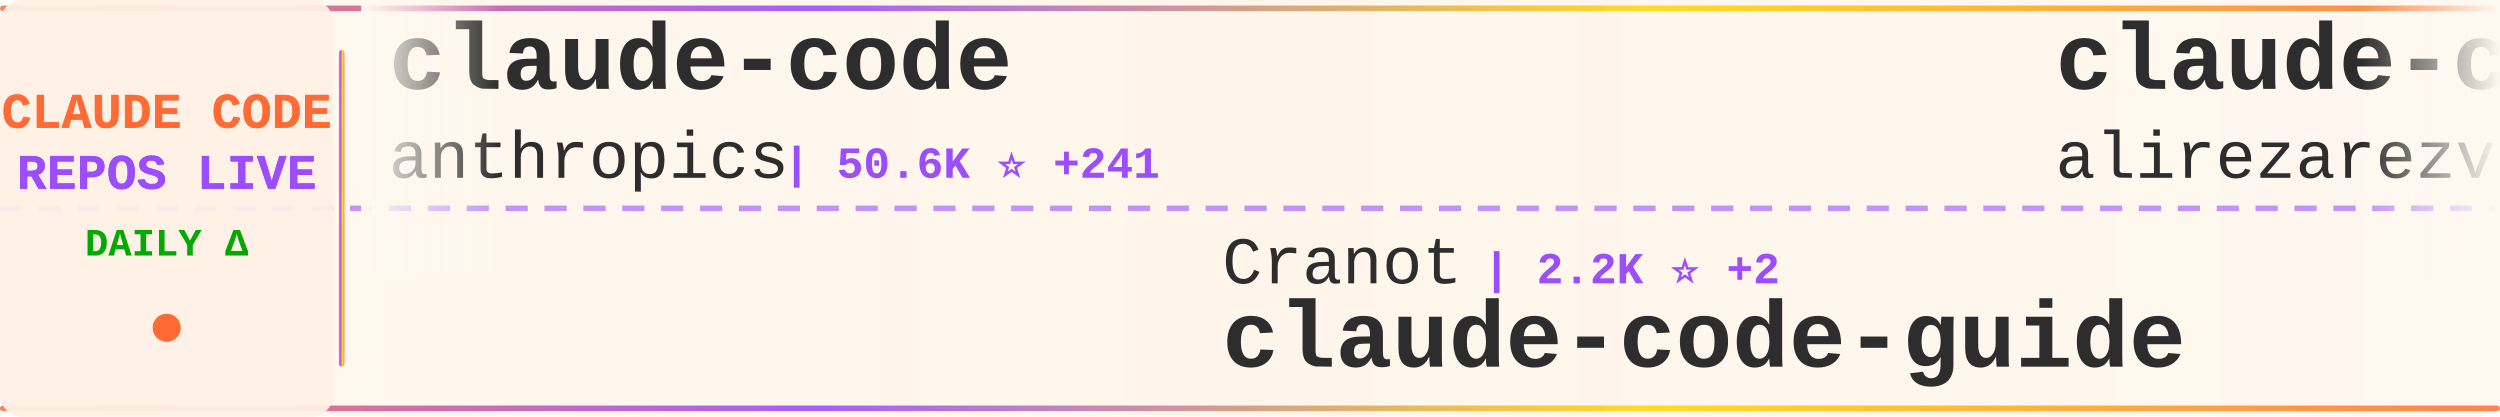
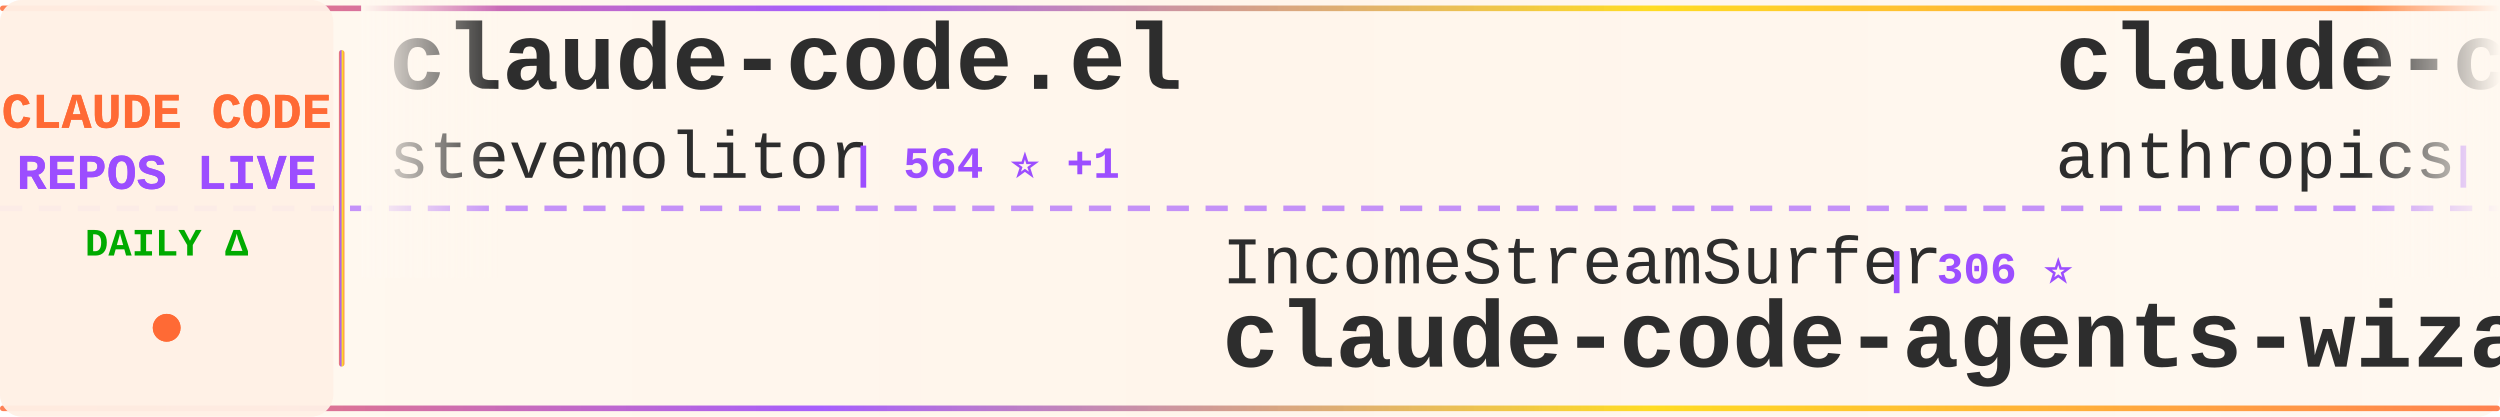
<svg xmlns="http://www.w3.org/2000/svg" width="900" height="150">
  <defs>
    <linearGradient id="tickerBg" x1="0%" y1="0%" x2="100%" y2="0%">
      <stop offset="0%" style="stop-color:#fff8f0;stop-opacity:0.98" />
      <stop offset="50%" style="stop-color:#fff5eb;stop-opacity:1" />
      <stop offset="100%" style="stop-color:#fff8f0;stop-opacity:0.98" />
    </linearGradient>
    <linearGradient id="borderGrad" x1="0%" y1="0%" x2="100%" y2="0%">
      <stop offset="0%" style="stop-color:#FF6B35;stop-opacity:0.85">
        <animate attributeName="stop-opacity" values="0.85;1;0.85" dur="2s" repeatCount="indefinite" />
      </stop>
      <stop offset="33%" style="stop-color:#9C4EFF;stop-opacity:0.9">
        <animate attributeName="stop-opacity" values="0.9;1;0.9" dur="2.2s" repeatCount="indefinite" />
      </stop>
      <stop offset="66%" style="stop-color:#FFD700;stop-opacity:0.85">
        <animate attributeName="stop-opacity" values="0.85;1;0.85" dur="1.8s" repeatCount="indefinite" />
      </stop>
      <stop offset="100%" style="stop-color:#FF6B35;stop-opacity:0.85">
        <animate attributeName="stop-opacity" values="0.85;1;0.85" dur="2s" repeatCount="indefinite" />
      </stop>
    </linearGradient>
    <filter id="textGlow">
      <feGaussianBlur stdDeviation="0.15" result="coloredBlur" />
      <feMerge>
        <feMergeNode in="coloredBlur" />
        <feMergeNode in="SourceGraphic" />
      </feMerge>
    </filter>
    <filter id="metricGlow">
      <feGaussianBlur stdDeviation="0.2" result="coloredBlur" />
      <feMerge>
        <feMergeNode in="coloredBlur" />
        <feMergeNode in="SourceGraphic" />
      </feMerge>
    </filter>
    <linearGradient id="leftFade" x1="0%" y1="0%" x2="100%" y2="0%">
      <stop offset="0%" style="stop-color:#fff8f0;stop-opacity:1" />
      <stop offset="100%" style="stop-color:#fff8f0;stop-opacity:0" />
    </linearGradient>
    <linearGradient id="rightFade" x1="0%" y1="0%" x2="100%" y2="0%">
      <stop offset="0%" style="stop-color:#fff8f0;stop-opacity:0" />
      <stop offset="100%" style="stop-color:#fff8f0;stop-opacity:1" />
    </linearGradient>
  </defs>
  <rect width="900" height="150" fill="url(#tickerBg)" rx="8" />
  <rect x="0" y="2" width="900" height="2" fill="url(#borderGrad)" rx="1" />
  <rect x="0" y="146" width="900" height="2" fill="url(#borderGrad)" rx="1" />
  <line x1="0" y1="75" x2="900" y2="75" stroke="#9C4EFF" stroke-width="2" stroke-dasharray="8 6" opacity="0.6" />
  <rect x="0" y="0" width="120" height="150" fill="#fff0e6" opacity="0.95" rx="8" />
  <text x="60" y="46" font-family="'Courier New', monospace" font-size="18" font-weight="bold" fill="#FF6B35" text-anchor="middle" filter="url(#textGlow)">
    CLAUDE CODE
  </text>
  <text x="60" y="68" font-family="'Courier New', monospace" font-size="18" font-weight="bold" fill="#9C4EFF" text-anchor="middle" filter="url(#textGlow)">
    REPOS LIVE
  </text>
  <text x="60" y="92" font-family="'Courier New', monospace" font-size="14" font-weight="bold" fill="#00aa00" text-anchor="middle">
    DAILY Δ
  </text>
  <circle cx="60" cy="118" r="5" fill="#FF6B35" filter="url(#metricGlow)">
    <animate attributeName="r" values="4;6;4" dur="1.5s" repeatCount="indefinite" />
    <animate attributeName="opacity" values="0.6;1;0.6" dur="1.5s" repeatCount="indefinite" />
  </circle>
  <rect x="122" y="18" width="2" height="114" fill="url(#borderGrad)" rx="1" />
  <clipPath id="tickerClip">
    <rect x="130" y="0" width="770" height="150" />
  </clipPath>
  <g clip-path="url(#tickerClip)">
    <g id="tickerItems">
      <animateTransform attributeName="transform" attributeType="XML" type="translate" from="0 0" to="-3000 0" dur="54s" repeatCount="indefinite" />
      <g transform="translate(0, 0)">
-         <text x="140" y="32" font-family="'Courier New', monospace" font-size="34" font-weight="bold" fill="#2d2d2d">claude-code</text>
-         <text x="140" y="64" font-family="'Courier New', monospace" font-size="24" font-weight="normal" fill="#2d2d2d" opacity="1.0">anthropics</text>
-         <text x="282" y="64" font-family="'Courier New', monospace" font-size="16" font-weight="bold" fill="#9C4EFF"> | 50.6K ⭐ +241</text>
+         <text x="140" y="32" font-family="'Courier New', monospace" font-size="34" font-weight="bold" fill="#2d2d2d">claude-code.el</text>
+         <text x="140" y="64" font-family="'Courier New', monospace" font-size="24" font-weight="normal" fill="#2d2d2d" opacity="1.0">stevemolitor</text>
+         <text x="306" y="64" font-family="'Courier New', monospace" font-size="16" font-weight="bold" fill="#9C4EFF"> | 564 ⭐ +1</text>
      </g>
      <g transform="translate(300, 0)">
-         <text x="140" y="102" font-family="'Courier New', monospace" font-size="24" font-weight="normal" fill="#2d2d2d" opacity="1.0">Cranot</text>
-         <text x="234" y="102" font-family="'Courier New', monospace" font-size="16" font-weight="bold" fill="#9C4EFF"> | 2.2K ⭐ +2</text>
-         <text x="140" y="132" font-family="'Courier New', monospace" font-size="34" font-weight="bold" fill="#2d2d2d">claude-code-guide</text>
+         <text x="140" y="102" font-family="'Courier New', monospace" font-size="24" font-weight="normal" fill="#2d2d2d" opacity="1.0">IncomeStreamSurfer</text>
+         <text x="378" y="102" font-family="'Courier New', monospace" font-size="16" font-weight="bold" fill="#9C4EFF"> | 306 ⭐</text>
+         <text x="140" y="132" font-family="'Courier New', monospace" font-size="34" font-weight="bold" fill="#2d2d2d">claude-code-agents-wizar...</text>
      </g>
      <g transform="translate(600, 0)">
-         <text x="140" y="32" font-family="'Courier New', monospace" font-size="34" font-weight="bold" fill="#2d2d2d">claude-code-tresor</text>
-         <text x="140" y="64" font-family="'Courier New', monospace" font-size="24" font-weight="normal" fill="#2d2d2d" opacity="1.0">alirezarezvani</text>
-         <text x="330" y="64" font-family="'Courier New', monospace" font-size="16" font-weight="bold" fill="#9C4EFF"> | 406 ⭐ +2</text>
+         <text x="140" y="32" font-family="'Courier New', monospace" font-size="34" font-weight="bold" fill="#2d2d2d">claude-code-base-action</text>
+         <text x="140" y="64" font-family="'Courier New', monospace" font-size="24" font-weight="normal" fill="#2d2d2d" opacity="1.0">anthropics</text>
+         <text x="282" y="64" font-family="'Courier New', monospace" font-size="16" font-weight="bold" fill="#9C4EFF"> | 545 ⭐ +3</text>
      </g>
      <g transform="translate(900, 0)">
-         <text x="140" y="102" font-family="'Courier New', monospace" font-size="24" font-weight="normal" fill="#2d2d2d" opacity="1.0">Yuyz0112</text>
-         <text x="258" y="102" font-family="'Courier New', monospace" font-size="16" font-weight="bold" fill="#9C4EFF"> | 1.9K ⭐ +1</text>
-         <text x="140" y="132" font-family="'Courier New', monospace" font-size="34" font-weight="bold" fill="#2d2d2d">claude-code-reverse</text>
+         <text x="140" y="102" font-family="'Courier New', monospace" font-size="24" font-weight="normal" fill="#2d2d2d" opacity="1.0">omnara-ai</text>
+         <text x="270" y="102" font-family="'Courier New', monospace" font-size="16" font-weight="bold" fill="#9C4EFF"> | 2.6K ⭐</text>
+         <text x="140" y="132" font-family="'Courier New', monospace" font-size="34" font-weight="bold" fill="#2d2d2d">omnara</text>
      </g>
      <g transform="translate(1200, 0)">
-         <text x="140" y="32" font-family="'Courier New', monospace" font-size="34" font-weight="bold" fill="#2d2d2d">Claude-Code</text>
-         <text x="140" y="64" font-family="'Courier New', monospace" font-size="24" font-weight="normal" fill="#2d2d2d" opacity="1.0">lyconear</text>
-         <text x="258" y="64" font-family="'Courier New', monospace" font-size="16" font-weight="bold" fill="#9C4EFF"> | 4 ⭐</text>
+         <text x="140" y="32" font-family="'Courier New', monospace" font-size="34" font-weight="bold" fill="#2d2d2d">claude-code-webui</text>
+         <text x="140" y="64" font-family="'Courier New', monospace" font-size="24" font-weight="normal" fill="#2d2d2d" opacity="1.0">sugyan</text>
+         <text x="234" y="64" font-family="'Courier New', monospace" font-size="16" font-weight="bold" fill="#9C4EFF"> | 793 ⭐ +4</text>
      </g>
      <g transform="translate(1500, 0)">
-         <text x="140" y="102" font-family="'Courier New', monospace" font-size="24" font-weight="normal" fill="#2d2d2d" opacity="1.0">davepoon</text>
-         <text x="258" y="102" font-family="'Courier New', monospace" font-size="16" font-weight="bold" fill="#9C4EFF"> | 2.1K ⭐ +6</text>
-         <text x="140" y="132" font-family="'Courier New', monospace" font-size="34" font-weight="bold" fill="#2d2d2d">buildwithclaude</text>
+         <text x="140" y="102" font-family="'Courier New', monospace" font-size="24" font-weight="normal" fill="#2d2d2d" opacity="1.0">gurusup</text>
+         <text x="246" y="102" font-family="'Courier New', monospace" font-size="16" font-weight="bold" fill="#9C4EFF"> | 70 ⭐</text>
+         <text x="140" y="132" font-family="'Courier New', monospace" font-size="34" font-weight="bold" fill="#2d2d2d">claude-code-demo</text>
      </g>
      <g transform="translate(1800, 0)">
-         <text x="140" y="32" font-family="'Courier New', monospace" font-size="34" font-weight="bold" fill="#2d2d2d">CLIProxyAPI</text>
-         <text x="140" y="64" font-family="'Courier New', monospace" font-size="24" font-weight="normal" fill="#2d2d2d" opacity="1.0">router-for-me</text>
-         <text x="318" y="64" font-family="'Courier New', monospace" font-size="16" font-weight="bold" fill="#9C4EFF"> | 4.6K ⭐ +109</text>
+         <text x="140" y="32" font-family="'Courier New', monospace" font-size="34" font-weight="bold" fill="#2d2d2d">claude-code-workflows</text>
+         <text x="140" y="64" font-family="'Courier New', monospace" font-size="24" font-weight="normal" fill="#2d2d2d" opacity="1.0">OneRedOak</text>
+         <text x="270" y="64" font-family="'Courier New', monospace" font-size="16" font-weight="bold" fill="#9C4EFF"> | 3.4K ⭐ +4</text>
      </g>
      <g transform="translate(2100, 0)">
-         <text x="140" y="102" font-family="'Courier New', monospace" font-size="24" font-weight="normal" fill="#2d2d2d" opacity="1.0">UfoMiao</text>
-         <text x="246" y="102" font-family="'Courier New', monospace" font-size="16" font-weight="bold" fill="#9C4EFF"> | 5.0K ⭐ +7</text>
-         <text x="140" y="132" font-family="'Courier New', monospace" font-size="34" font-weight="bold" fill="#2d2d2d">zcf</text>
+         <text x="140" y="102" font-family="'Courier New', monospace" font-size="24" font-weight="normal" fill="#2d2d2d" opacity="1.0">iannuttall</text>
+         <text x="282" y="102" font-family="'Courier New', monospace" font-size="16" font-weight="bold" fill="#9C4EFF"> | 2.0K ⭐</text>
+         <text x="140" y="132" font-family="'Courier New', monospace" font-size="34" font-weight="bold" fill="#2d2d2d">claude-agents</text>
      </g>
      <g transform="translate(2400, 0)">
-         <text x="140" y="32" font-family="'Courier New', monospace" font-size="34" font-weight="bold" fill="#2d2d2d">claude-codepro</text>
-         <text x="140" y="64" font-family="'Courier New', monospace" font-size="24" font-weight="normal" fill="#2d2d2d" opacity="1.0">maxritter</text>
-         <text x="270" y="64" font-family="'Courier New', monospace" font-size="16" font-weight="bold" fill="#9C4EFF"> | 325 ⭐ +4</text>
+         <text x="140" y="32" font-family="'Courier New', monospace" font-size="34" font-weight="bold" fill="#2d2d2d">claude-code-settings</text>
+         <text x="140" y="64" font-family="'Courier New', monospace" font-size="24" font-weight="normal" fill="#2d2d2d" opacity="1.0">feiskyer</text>
+         <text x="258" y="64" font-family="'Courier New', monospace" font-size="16" font-weight="bold" fill="#9C4EFF"> | 1.0K ⭐ +9</text>
      </g>
      <g transform="translate(2700, 0)">
-         <text x="140" y="102" font-family="'Courier New', monospace" font-size="24" font-weight="normal" fill="#2d2d2d" opacity="1.0">opactorai</text>
-         <text x="270" y="102" font-family="'Courier New', monospace" font-size="16" font-weight="bold" fill="#9C4EFF"> | 3.5K ⭐ +5</text>
-         <text x="140" y="132" font-family="'Courier New', monospace" font-size="34" font-weight="bold" fill="#2d2d2d">Claudable</text>
+         <text x="140" y="102" font-family="'Courier New', monospace" font-size="24" font-weight="normal" fill="#2d2d2d" opacity="1.0">lyconear</text>
+         <text x="258" y="102" font-family="'Courier New', monospace" font-size="16" font-weight="bold" fill="#9C4EFF"> | 4 ⭐</text>
+         <text x="140" y="132" font-family="'Courier New', monospace" font-size="34" font-weight="bold" fill="#2d2d2d">Claude-Code</text>
      </g>
      <g transform="translate(3000, 0)">
-         <text x="140" y="32" font-family="'Courier New', monospace" font-size="34" font-weight="bold" fill="#2d2d2d">claude-code</text>
-         <text x="140" y="64" font-family="'Courier New', monospace" font-size="24" font-weight="normal" fill="#2d2d2d" opacity="1.0">anthropics</text>
-         <text x="282" y="64" font-family="'Courier New', monospace" font-size="16" font-weight="bold" fill="#9C4EFF"> | 50.6K ⭐ +241</text>
+         <text x="140" y="32" font-family="'Courier New', monospace" font-size="34" font-weight="bold" fill="#2d2d2d">claude-code.el</text>
+         <text x="140" y="64" font-family="'Courier New', monospace" font-size="24" font-weight="normal" fill="#2d2d2d" opacity="1.0">stevemolitor</text>
+         <text x="306" y="64" font-family="'Courier New', monospace" font-size="16" font-weight="bold" fill="#9C4EFF"> | 564 ⭐ +1</text>
      </g>
      <g transform="translate(3300, 0)">
-         <text x="140" y="102" font-family="'Courier New', monospace" font-size="24" font-weight="normal" fill="#2d2d2d" opacity="1.0">Cranot</text>
-         <text x="234" y="102" font-family="'Courier New', monospace" font-size="16" font-weight="bold" fill="#9C4EFF"> | 2.2K ⭐ +2</text>
-         <text x="140" y="132" font-family="'Courier New', monospace" font-size="34" font-weight="bold" fill="#2d2d2d">claude-code-guide</text>
+         <text x="140" y="102" font-family="'Courier New', monospace" font-size="24" font-weight="normal" fill="#2d2d2d" opacity="1.0">IncomeStreamSurfer</text>
+         <text x="378" y="102" font-family="'Courier New', monospace" font-size="16" font-weight="bold" fill="#9C4EFF"> | 306 ⭐</text>
+         <text x="140" y="132" font-family="'Courier New', monospace" font-size="34" font-weight="bold" fill="#2d2d2d">claude-code-agents-wizar...</text>
      </g>
      <g transform="translate(3600, 0)">
-         <text x="140" y="32" font-family="'Courier New', monospace" font-size="34" font-weight="bold" fill="#2d2d2d">claude-code-tresor</text>
-         <text x="140" y="64" font-family="'Courier New', monospace" font-size="24" font-weight="normal" fill="#2d2d2d" opacity="1.0">alirezarezvani</text>
-         <text x="330" y="64" font-family="'Courier New', monospace" font-size="16" font-weight="bold" fill="#9C4EFF"> | 406 ⭐ +2</text>
+         <text x="140" y="32" font-family="'Courier New', monospace" font-size="34" font-weight="bold" fill="#2d2d2d">claude-code-base-action</text>
+         <text x="140" y="64" font-family="'Courier New', monospace" font-size="24" font-weight="normal" fill="#2d2d2d" opacity="1.0">anthropics</text>
+         <text x="282" y="64" font-family="'Courier New', monospace" font-size="16" font-weight="bold" fill="#9C4EFF"> | 545 ⭐ +3</text>
      </g>
      <g transform="translate(3900, 0)">
-         <text x="140" y="102" font-family="'Courier New', monospace" font-size="24" font-weight="normal" fill="#2d2d2d" opacity="1.0">Yuyz0112</text>
-         <text x="258" y="102" font-family="'Courier New', monospace" font-size="16" font-weight="bold" fill="#9C4EFF"> | 1.9K ⭐ +1</text>
-         <text x="140" y="132" font-family="'Courier New', monospace" font-size="34" font-weight="bold" fill="#2d2d2d">claude-code-reverse</text>
+         <text x="140" y="102" font-family="'Courier New', monospace" font-size="24" font-weight="normal" fill="#2d2d2d" opacity="1.0">omnara-ai</text>
+         <text x="270" y="102" font-family="'Courier New', monospace" font-size="16" font-weight="bold" fill="#9C4EFF"> | 2.6K ⭐</text>
+         <text x="140" y="132" font-family="'Courier New', monospace" font-size="34" font-weight="bold" fill="#2d2d2d">omnara</text>
      </g>
    </g>
  </g>
  <rect x="130" y="0" width="50" height="100" fill="url(#leftFade)" />
  <rect x="850" y="0" width="50" height="100" fill="url(#rightFade)" />
</svg>
